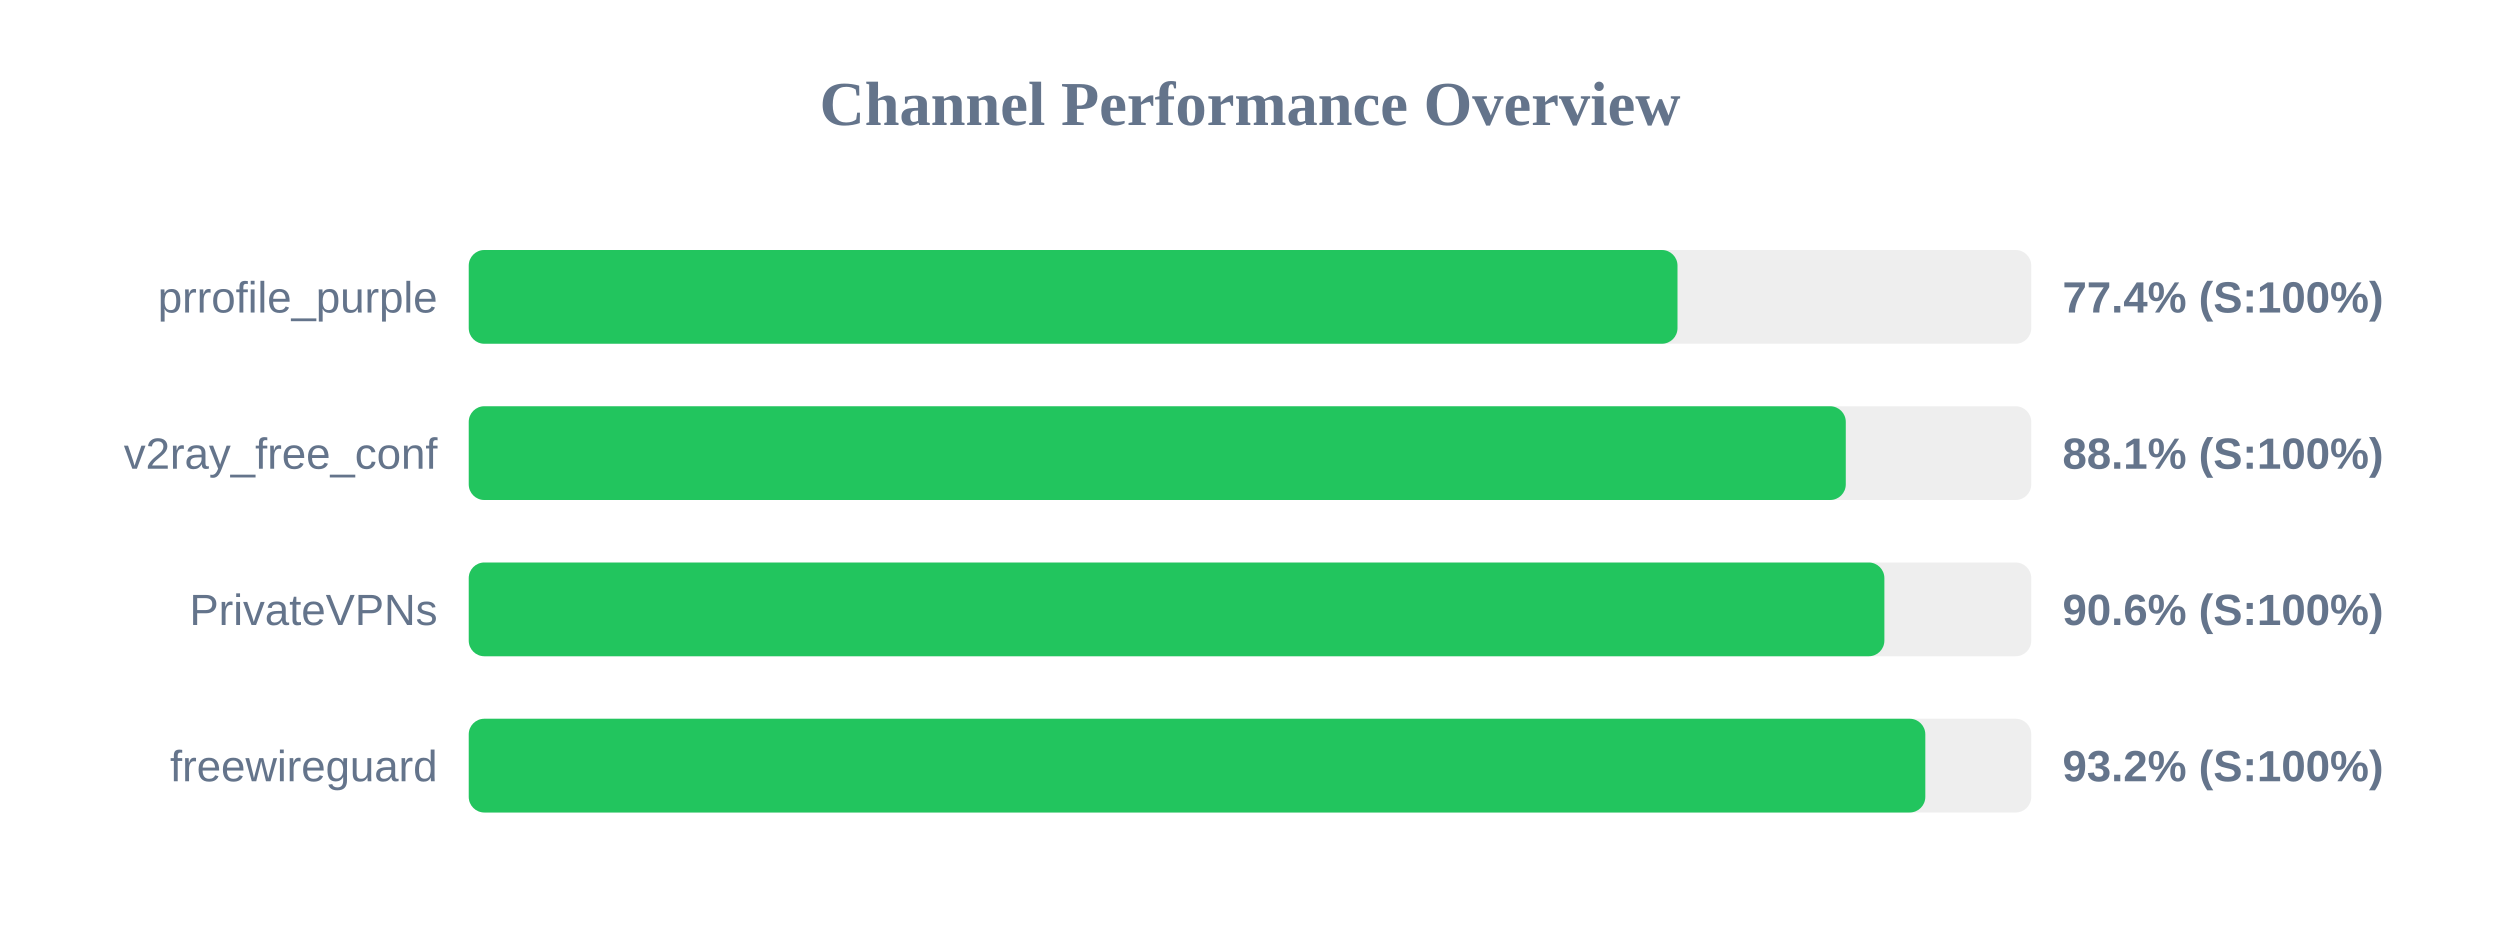
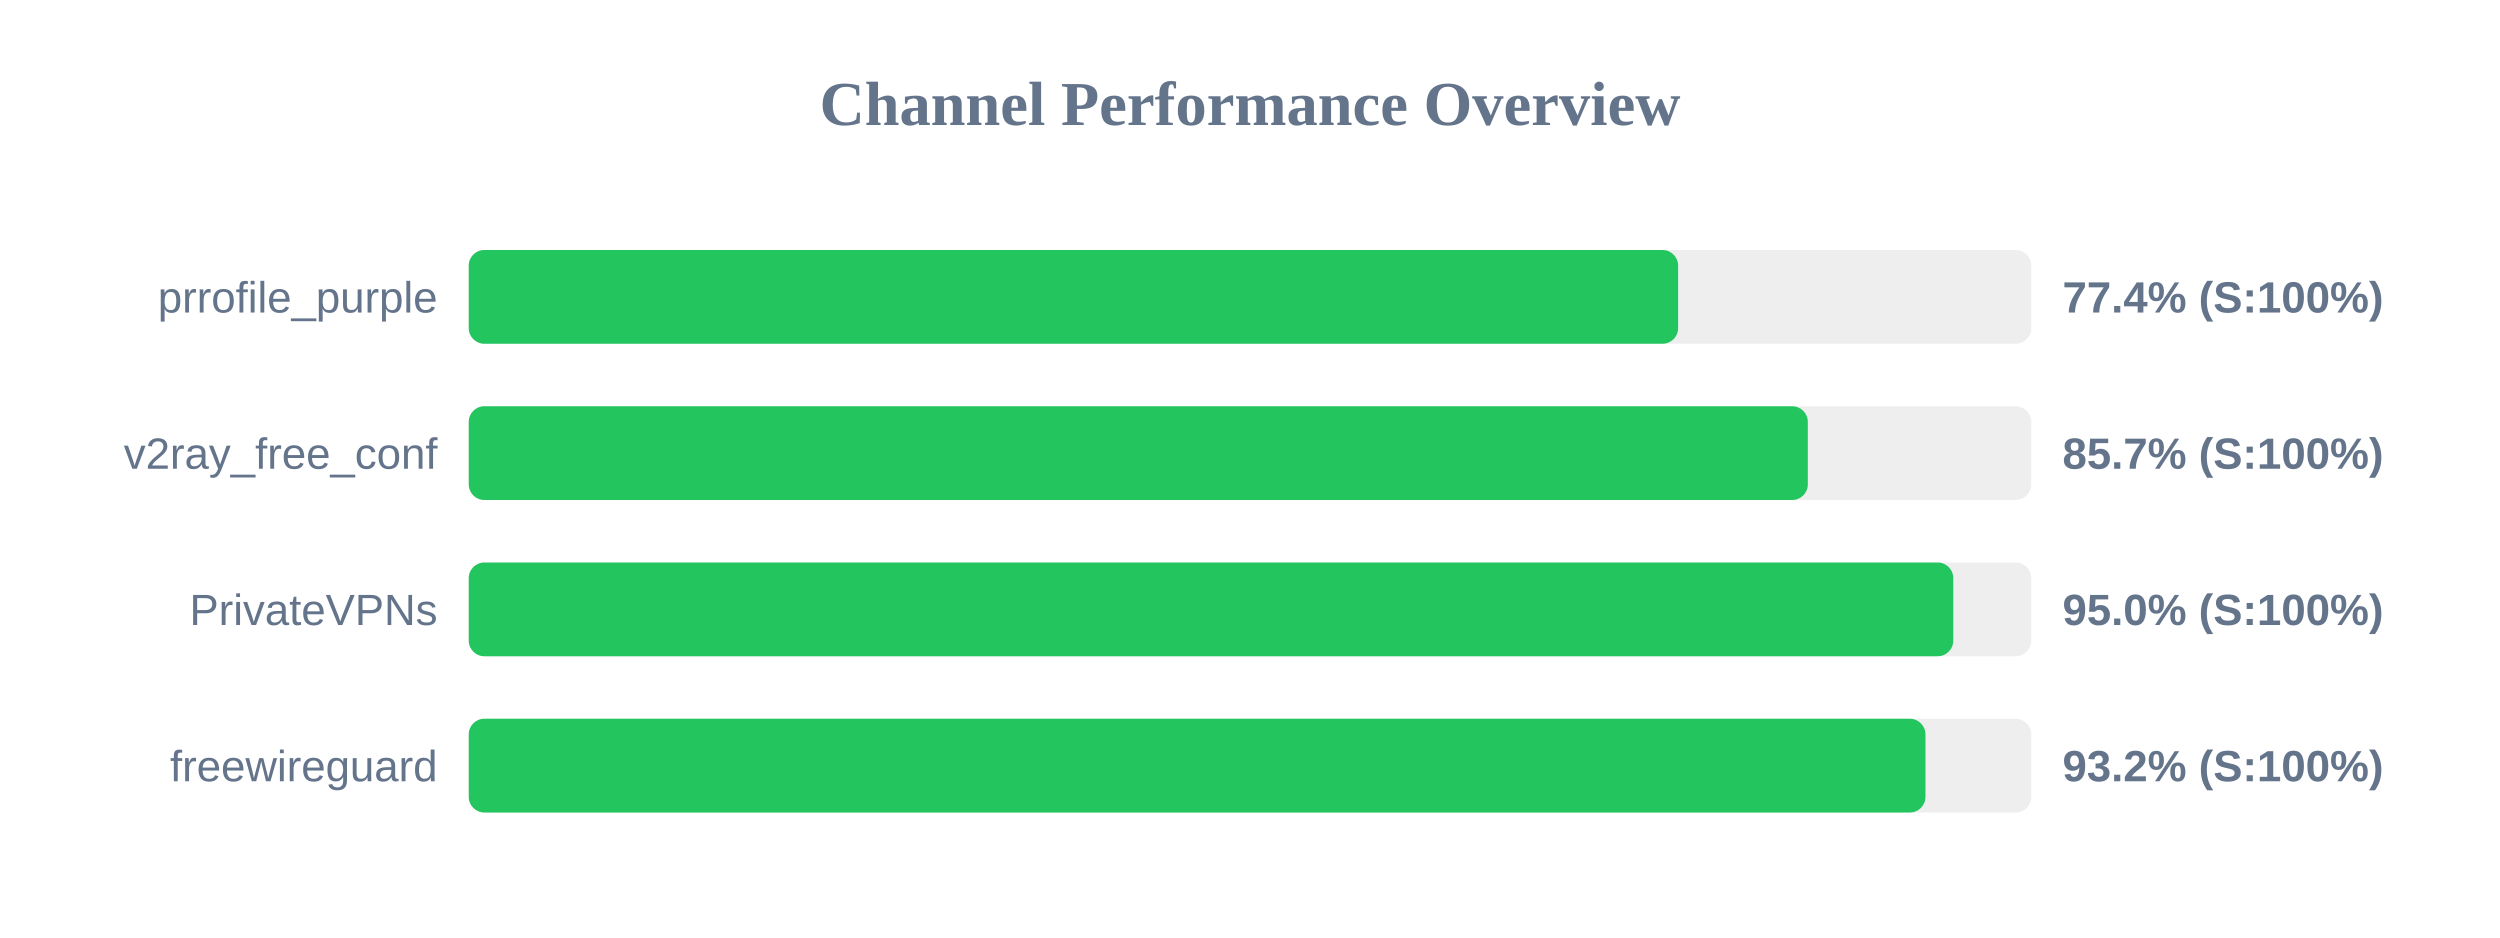
<svg xmlns="http://www.w3.org/2000/svg" width="800" height="300" version="1.1">
  <style>
        .row { font: 14px Arial; fill: #64748b; }
        .score { font: bold 14px Arial; fill: #64748b; }
    </style>
  <text x="400" y="40" text-anchor="middle" font-size="20px" font-weight="bold" fill="#64748b">Channel Performance Overview</text>
  <rect x="150" y="80" width="500" height="30" fill="#eee" rx="5" />
-   <rect x="150" y="80" width="386.8" height="30" fill="#22c55e" rx="5" />
+   <rect x="150" y="80" width="387.0" height="30" fill="#22c55e" rx="5" />
  <text x="140" y="100" text-anchor="end" class="row">prrofile_purple</text>
  <text x="660" y="100" text-anchor="start" class="score">77.4% (S:100%)</text>
  <rect x="150" y="130" width="500" height="30" fill="#eee" rx="5" />
-   <rect x="150" y="130" width="440.65" height="30" fill="#22c55e" rx="5" />
+   <rect x="150" y="130" width="428.5" height="30" fill="#22c55e" rx="5" />
  <text x="140" y="150" text-anchor="end" class="row">v2ray_free_conf</text>
-   <text x="660" y="150" text-anchor="start" class="score">88.1% (S:100%)</text>
+   <text x="660" y="150" text-anchor="start" class="score">85.7% (S:100%)</text>
  <rect x="150" y="180" width="500" height="30" fill="#eee" rx="5" />
-   <rect x="150" y="180" width="453.0" height="30" fill="#22c55e" rx="5" />
+   <rect x="150" y="180" width="475.05" height="30" fill="#22c55e" rx="5" />
  <text x="140" y="200" text-anchor="end" class="row">PrivateVPNs</text>
-   <text x="660" y="200" text-anchor="start" class="score">90.6% (S:100%)</text>
+   <text x="660" y="200" text-anchor="start" class="score">95.0% (S:100%)</text>
  <rect x="150" y="230" width="500" height="30" fill="#eee" rx="5" />
-   <rect x="150" y="230" width="466.1" height="30" fill="#22c55e" rx="5" />
+   <rect x="150" y="230" width="466.15" height="30" fill="#22c55e" rx="5" />
  <text x="140" y="250" text-anchor="end" class="row">freewireguard</text>
  <text x="660" y="250" text-anchor="start" class="score">93.2% (S:100%)</text>
</svg>
